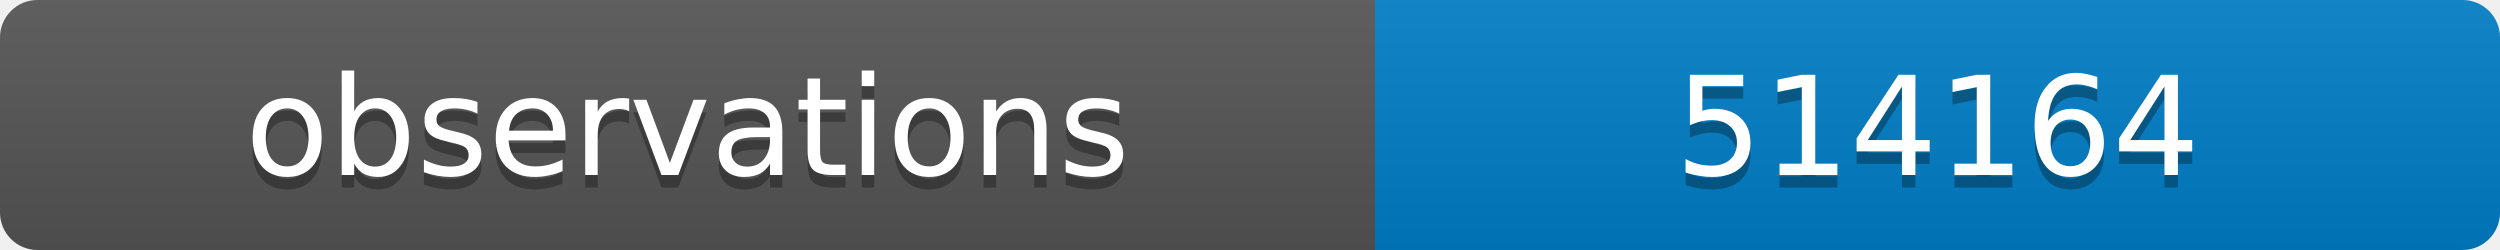
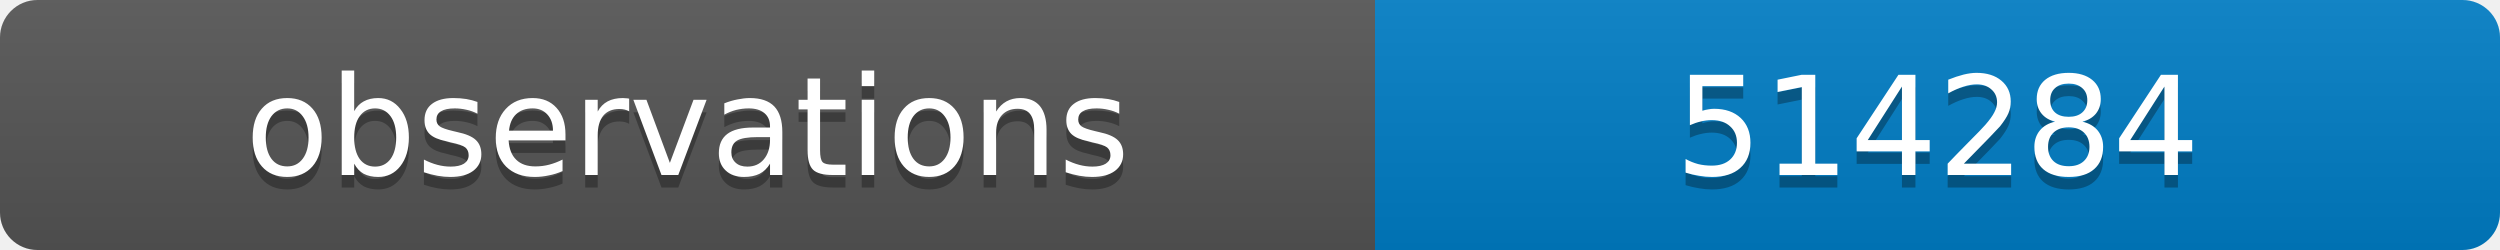
<svg xmlns="http://www.w3.org/2000/svg" width="200" height="20">
  <linearGradient id="b" x2="0" y2="100%">
    <stop offset="0" stop-color="#bbb" stop-opacity=".1" />
    <stop offset="1" stop-opacity=".1" />
  </linearGradient>
  <clipPath id="a">
    <rect width="200" height="20" rx="3" fill="#fff" />
  </clipPath>
  <g clip-path="url(#a)">
    <path fill="#555" d="M0 0h110v20H0z" />
    <path fill="#007ec6" d="M110 0h90v20H110z" />
    <path fill="url(#b)" d="M0 0h200v20H0z" />
  </g>
  <g fill="#fff" text-anchor="middle" font-family="DejaVu Sans,Verdana,Geneva,sans-serif" font-size="11">
    <text x="55" y="15" fill="#010101" fill-opacity=".3">observations</text>
    <text x="55" y="14">observations</text>
-     <text x="155" y="15" fill="#010101" fill-opacity=".3">514164</text>
-     <text x="155" y="14">514164</text>
+     <text x="155" y="15" fill="#010101" fill-opacity=".3">514284</text>
+     <text x="155" y="14">514284</text>
  </g>
</svg>
